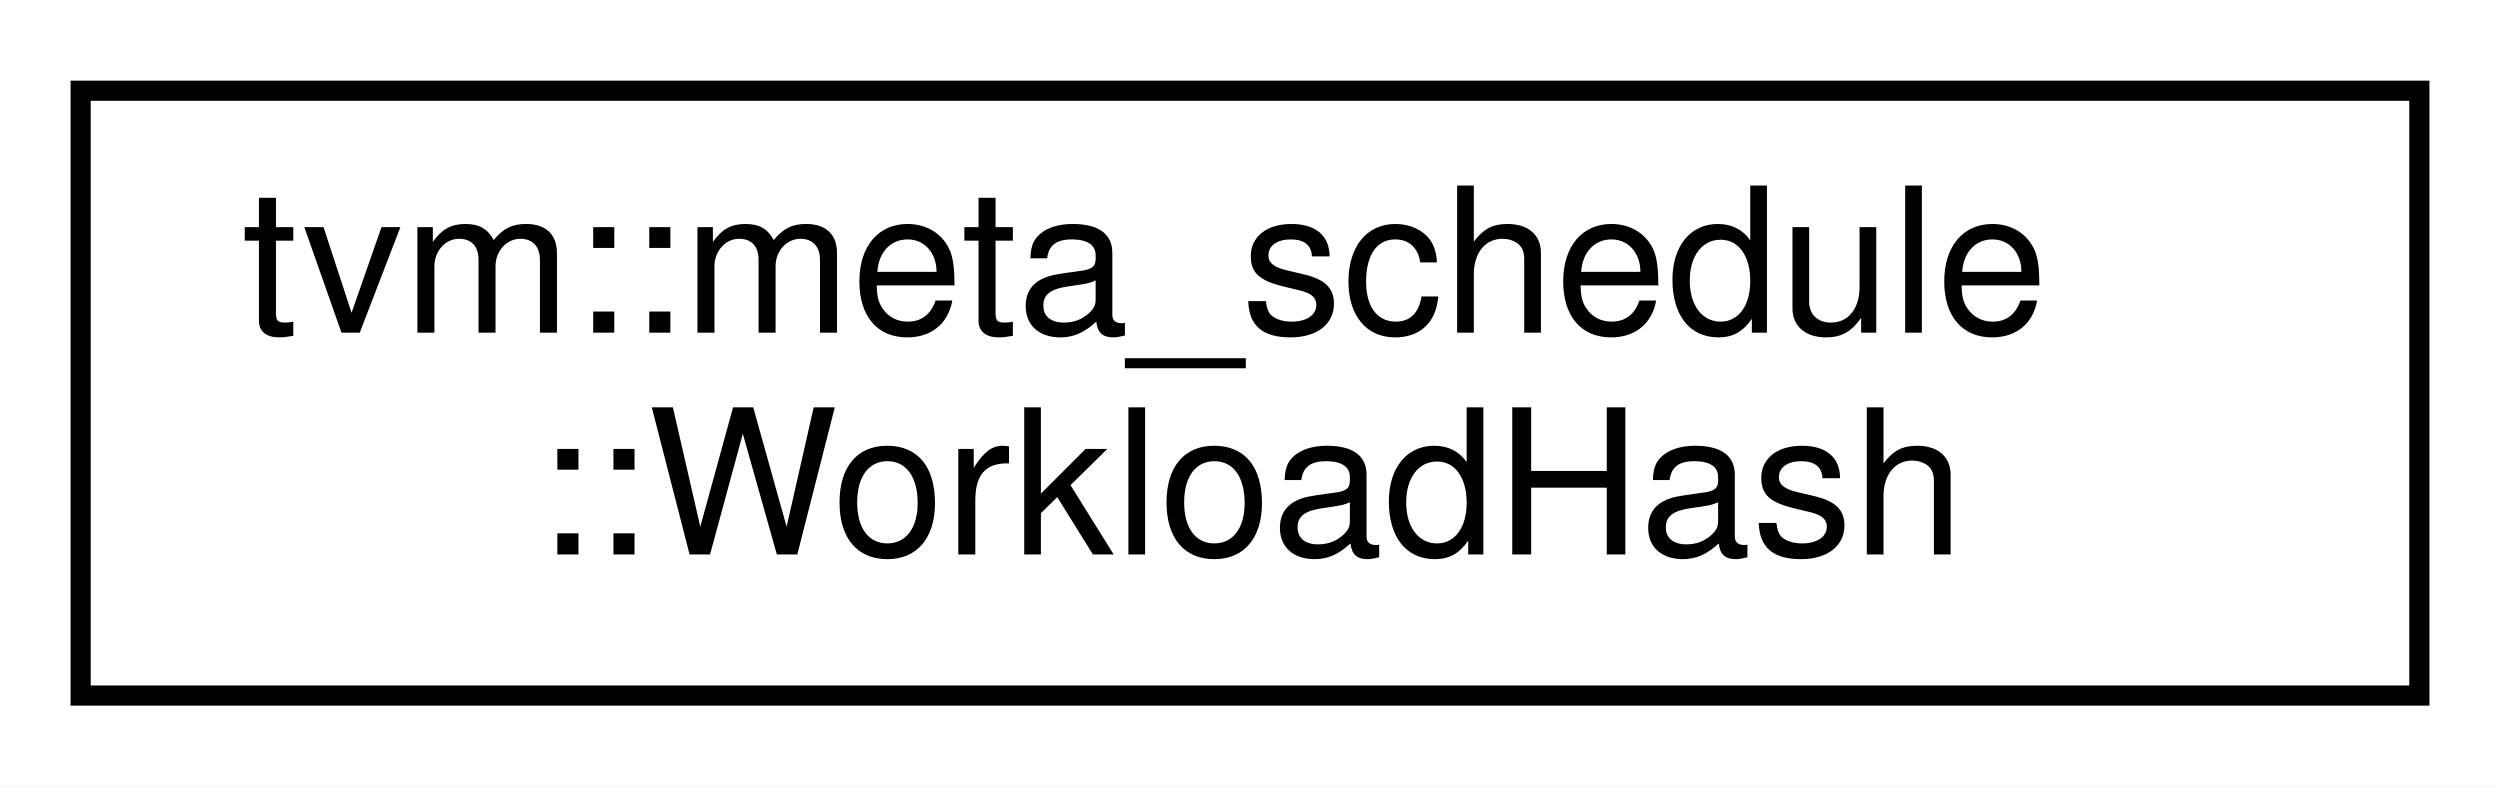
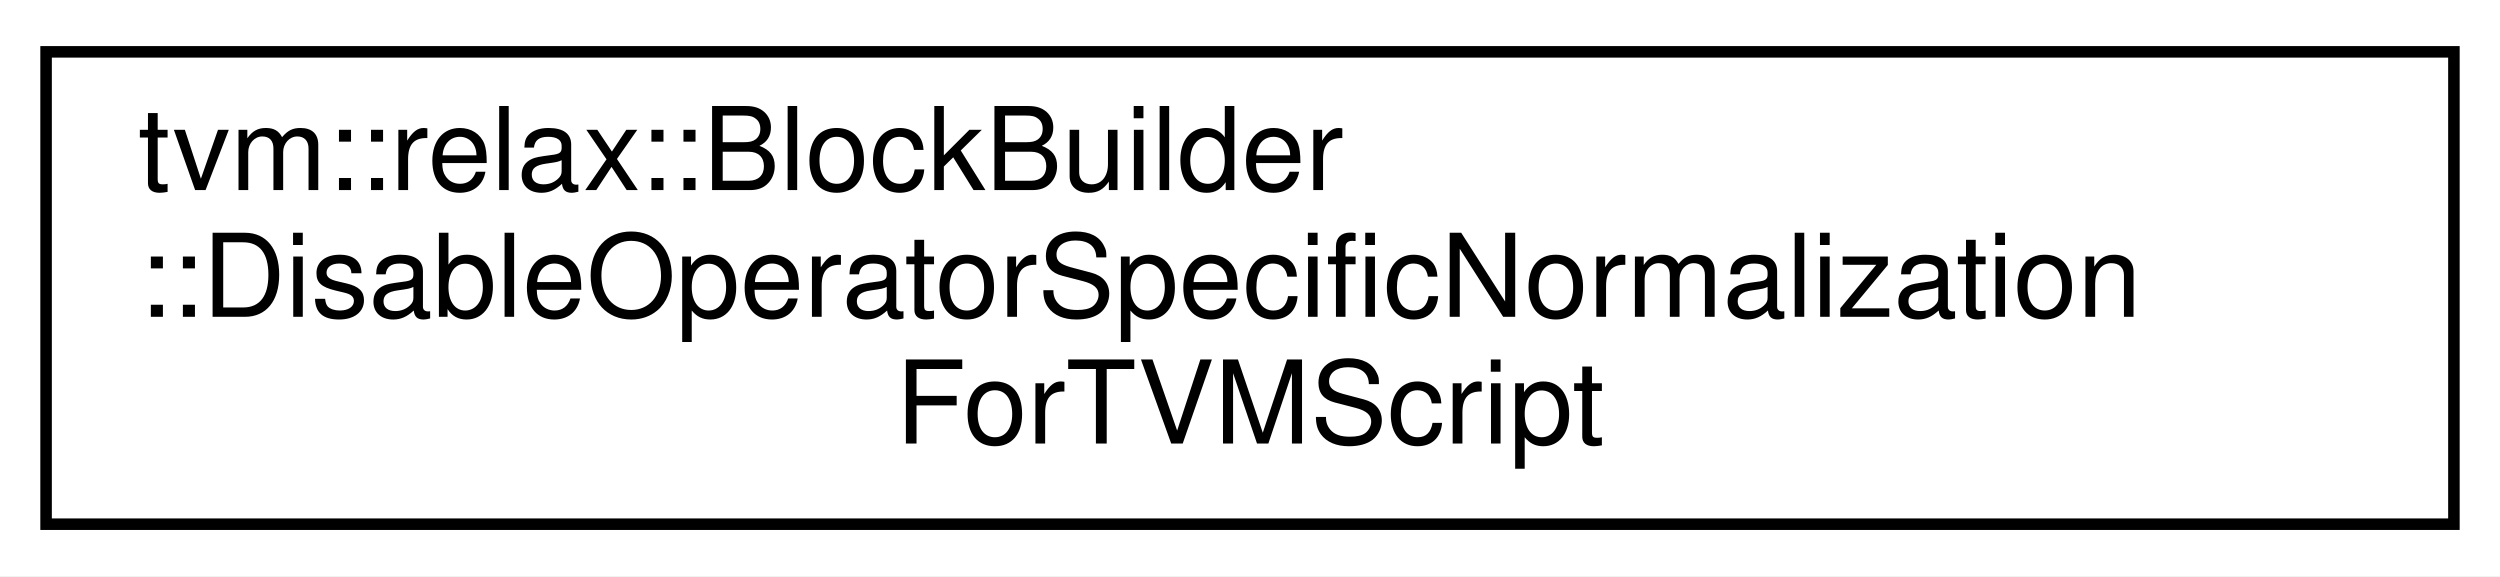
- <svg xmlns="http://www.w3.org/2000/svg" xmlns:xlink="http://www.w3.org/1999/xlink" width="124pt" height="39pt" viewBox="0.00 0.00 124.00 39.00">
-   <g id="graph0" class="graph" transform="scale(1 1) rotate(0) translate(4 35)">
-     <polygon fill="white" stroke="transparent" points="-4,4 -4,-35 120,-35 120,4 -4,4" />
+ <svg xmlns="http://www.w3.org/2000/svg" xmlns:xlink="http://www.w3.org/1999/xlink" width="217pt" height="50pt" viewBox="0.00 0.00 217.00 50.00">
+   <g id="graph0" class="graph" transform="scale(1 1) rotate(0) translate(4 46)">
+     <polygon fill="white" stroke="transparent" points="-4,4 -4,-46 213,-46 213,4 -4,4" />
    <g id="node1" class="node">
      <g id="a_node1">
-         <a xlink:href="structtvm_1_1meta__schedule_1_1WorkloadHash.html" target="_top" xlink:title="The hash method for Workload.">
-           <polygon fill="white" stroke="black" points="0,-0.5 0,-30.5 116,-30.5 116,-0.5 0,-0.5" />
-           <text text-anchor="start" x="8" y="-18.5" font-family="Helvetica,sans-Serif" font-size="10.00">tvm::meta_schedule</text>
-           <text text-anchor="middle" x="58" y="-7.5" font-family="Helvetica,sans-Serif" font-size="10.00">::WorkloadHash</text>
+         <a xlink:href="structtvm_1_1relax_1_1BlockBuilder_1_1DisableOperatorSpecificNormalizationForTVMScript.html" target="_top" xlink:title="A marker struct to disable FNormalize.">
+           <polygon fill="white" stroke="black" points="0,-0.5 0,-41.5 209,-41.5 209,-0.5 0,-0.5" />
+           <text text-anchor="start" x="8" y="-29.5" font-family="Helvetica,sans-Serif" font-size="10.00">tvm::relax::BlockBuilder</text>
+           <text text-anchor="start" x="8" y="-18.5" font-family="Helvetica,sans-Serif" font-size="10.00">::DisableOperatorSpecificNormalization</text>
+           <text text-anchor="middle" x="104.5" y="-7.5" font-family="Helvetica,sans-Serif" font-size="10.00">ForTVMScript</text>
        </a>
      </g>
    </g>
  </g>
</svg>
